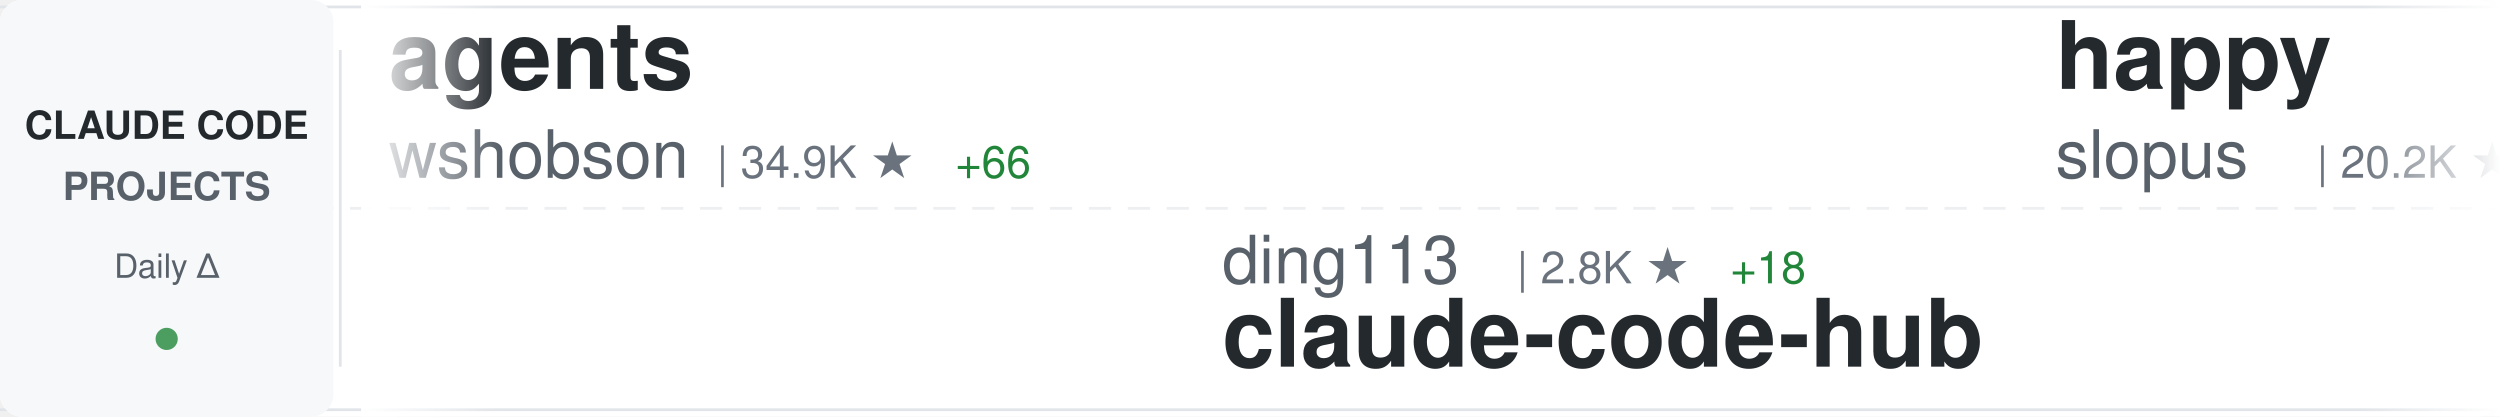
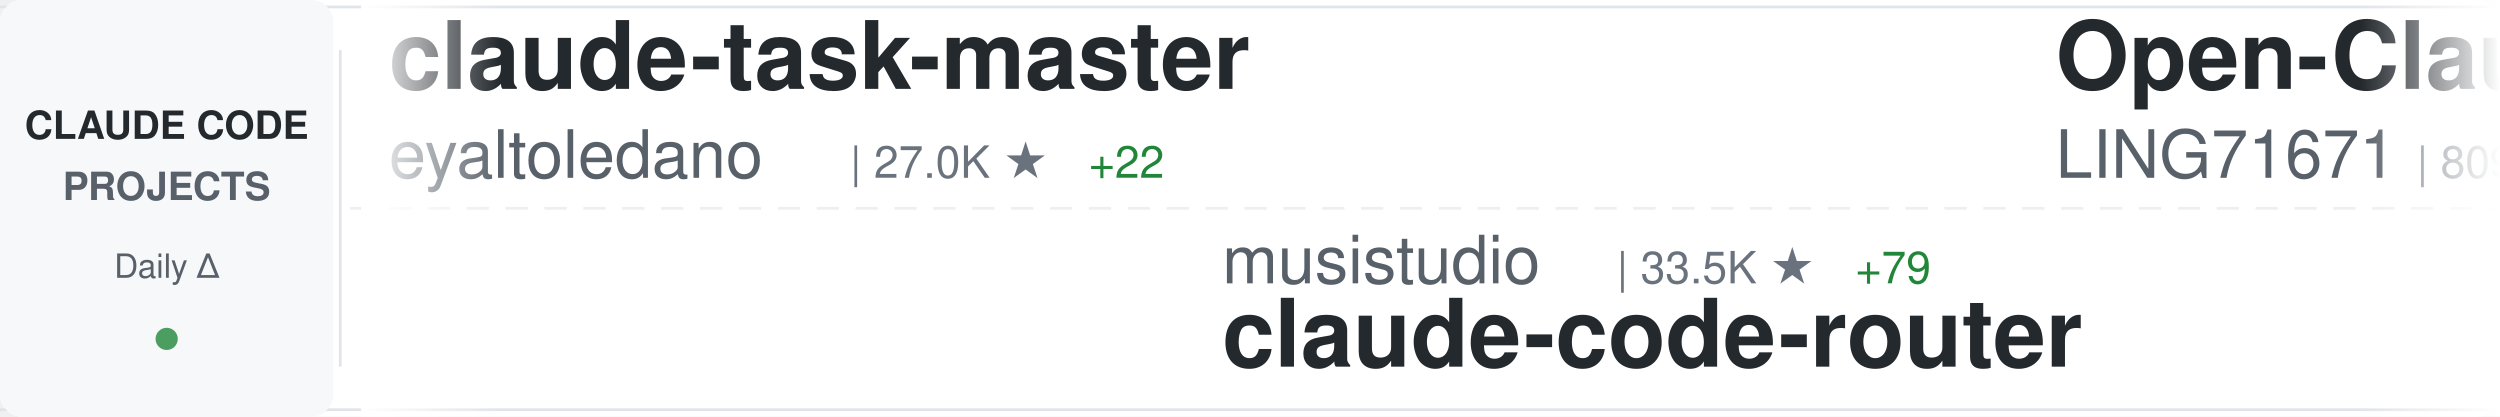
<svg xmlns="http://www.w3.org/2000/svg" width="900" height="150">
  <defs>
    <linearGradient id="awesomeLeftFade" x1="0%" y1="0%" x2="100%" y2="0%">
      <stop offset="0%" style="stop-color:#ffffff;stop-opacity:1" />
      <stop offset="100%" style="stop-color:#ffffff;stop-opacity:0" />
    </linearGradient>
    <linearGradient id="awesomeRightFade" x1="0%" y1="0%" x2="100%" y2="0%">
      <stop offset="0%" style="stop-color:#ffffff;stop-opacity:0" />
      <stop offset="100%" style="stop-color:#ffffff;stop-opacity:1" />
    </linearGradient>
  </defs>
  <rect width="900" height="150" fill="#ffffff" rx="8" />
  <rect x="0" y="2" width="900" height="1" fill="#e1e4e8" />
  <rect x="0" y="147" width="900" height="1" fill="#e1e4e8" />
  <line x1="0" y1="75" x2="900" y2="75" stroke="#e1e4e8" stroke-width="1" stroke-dasharray="8 6" opacity="0.6" />
  <rect x="0" y="0" width="120" height="150" fill="#f6f8fa" rx="8" />
  <text x="60" y="50" font-family="-apple-system, BlinkMacSystemFont, 'Segoe UI', Helvetica, Arial, sans-serif" font-size="14" font-weight="600" fill="#24292e" text-anchor="middle">CLAUDE CODE</text>
  <text x="60" y="72" font-family="-apple-system, BlinkMacSystemFont, 'Segoe UI', Helvetica, Arial, sans-serif" font-size="14" font-weight="600" fill="#586069" text-anchor="middle">PROJECTS</text>
  <text x="60" y="100" font-family="-apple-system, BlinkMacSystemFont, 'Segoe UI', Helvetica, Arial, sans-serif" font-size="12" font-weight="500" fill="#586069" text-anchor="middle">Daily Δ</text>
  <circle cx="60" cy="122" r="4" fill="#22863a" opacity="0.8" />
  <rect x="122" y="18" width="1" height="114" fill="#e1e4e8" />
  <clipPath id="awesomeTickerClip">
    <rect x="130" y="0" width="770" height="150" />
  </clipPath>
  <g clip-path="url(#awesomeTickerClip)">
    <g id="awesomeTickerItems">
      <animateTransform attributeName="transform" attributeType="XML" type="translate" from="0 0" to="-3000 0" dur="54s" repeatCount="indefinite" />
      <g transform="translate(0, 0)">
-         <text x="140" y="32" font-family="-apple-system, BlinkMacSystemFont, 'Segoe UI', Helvetica, Arial, sans-serif" font-size="34" font-weight="600" fill="#24292e">agents</text>
-         <text x="140" y="64" font-family="-apple-system, BlinkMacSystemFont, 'Segoe UI', Helvetica, Arial, sans-serif" font-size="24" font-weight="400" fill="#586069">wshobson</text>
-         <text x="258" y="64" font-family="-apple-system, BlinkMacSystemFont, 'Segoe UI', Helvetica, Arial, sans-serif" font-size="16" font-weight="500" fill="#6a737d">| 34.9K ★</text>
-         <text x="344" y="64" font-family="-apple-system, BlinkMacSystemFont, 'Segoe UI', Helvetica, Arial, sans-serif" font-size="16" font-weight="500" fill="#22863a"> +66</text>
+         <text x="140" y="32" font-family="-apple-system, BlinkMacSystemFont, 'Segoe UI', Helvetica, Arial, sans-serif" font-size="34" font-weight="600" fill="#24292e">claude-task-master</text>
+         <text x="140" y="64" font-family="-apple-system, BlinkMacSystemFont, 'Segoe UI', Helvetica, Arial, sans-serif" font-size="24" font-weight="400" fill="#586069">eyaltoledano</text>
+         <text x="306" y="64" font-family="-apple-system, BlinkMacSystemFont, 'Segoe UI', Helvetica, Arial, sans-serif" font-size="16" font-weight="500" fill="#6a737d">| 27.0K ★</text>
+         <text x="392" y="64" font-family="-apple-system, BlinkMacSystemFont, 'Segoe UI', Helvetica, Arial, sans-serif" font-size="16" font-weight="500" fill="#22863a"> +22</text>
      </g>
      <g transform="translate(300, 0)">
-         <text x="140" y="102" font-family="-apple-system, BlinkMacSystemFont, 'Segoe UI', Helvetica, Arial, sans-serif" font-size="24" font-weight="400" fill="#586069">ding113</text>
-         <text x="246" y="102" font-family="-apple-system, BlinkMacSystemFont, 'Segoe UI', Helvetica, Arial, sans-serif" font-size="16" font-weight="500" fill="#6a737d">| 2.8K ★</text>
-         <text x="323" y="102" font-family="-apple-system, BlinkMacSystemFont, 'Segoe UI', Helvetica, Arial, sans-serif" font-size="16" font-weight="500" fill="#22863a"> +18</text>
-         <text x="140" y="132" font-family="-apple-system, BlinkMacSystemFont, 'Segoe UI', Helvetica, Arial, sans-serif" font-size="34" font-weight="600" fill="#24292e">claude-code-hub</text>
+         <text x="140" y="102" font-family="-apple-system, BlinkMacSystemFont, 'Segoe UI', Helvetica, Arial, sans-serif" font-size="24" font-weight="400" fill="#586069">musistudio</text>
+         <text x="282" y="102" font-family="-apple-system, BlinkMacSystemFont, 'Segoe UI', Helvetica, Arial, sans-serif" font-size="16" font-weight="500" fill="#6a737d">| 33.5K ★</text>
+         <text x="368" y="102" font-family="-apple-system, BlinkMacSystemFont, 'Segoe UI', Helvetica, Arial, sans-serif" font-size="16" font-weight="500" fill="#22863a"> +79</text>
+         <text x="140" y="132" font-family="-apple-system, BlinkMacSystemFont, 'Segoe UI', Helvetica, Arial, sans-serif" font-size="34" font-weight="600" fill="#24292e">claude-code-router</text>
      </g>
      <g transform="translate(600, 0)">
-         <text x="140" y="32" font-family="-apple-system, BlinkMacSystemFont, 'Segoe UI', Helvetica, Arial, sans-serif" font-size="34" font-weight="600" fill="#24292e">happy</text>
-         <text x="140" y="64" font-family="-apple-system, BlinkMacSystemFont, 'Segoe UI', Helvetica, Arial, sans-serif" font-size="24" font-weight="400" fill="#586069">slopus</text>
-         <text x="234" y="64" font-family="-apple-system, BlinkMacSystemFont, 'Segoe UI', Helvetica, Arial, sans-serif" font-size="16" font-weight="500" fill="#6a737d">| 20.2K ★</text>
-         <text x="320" y="64" font-family="-apple-system, BlinkMacSystemFont, 'Segoe UI', Helvetica, Arial, sans-serif" font-size="16" font-weight="500" fill="#22863a"> +117</text>
+         <text x="140" y="32" font-family="-apple-system, BlinkMacSystemFont, 'Segoe UI', Helvetica, Arial, sans-serif" font-size="34" font-weight="600" fill="#24292e">Open-ClaudeCode</text>
+         <text x="140" y="64" font-family="-apple-system, BlinkMacSystemFont, 'Segoe UI', Helvetica, Arial, sans-serif" font-size="24" font-weight="400" fill="#586069">LING71671</text>
+         <text x="270" y="64" font-family="-apple-system, BlinkMacSystemFont, 'Segoe UI', Helvetica, Arial, sans-serif" font-size="16" font-weight="500" fill="#6a737d">| 809 ★</text>
+         <text x="338" y="64" font-family="-apple-system, BlinkMacSystemFont, 'Segoe UI', Helvetica, Arial, sans-serif" font-size="16" font-weight="500" fill="#22863a"> +2</text>
      </g>
      <g transform="translate(900, 0)">
-         <text x="140" y="102" font-family="-apple-system, BlinkMacSystemFont, 'Segoe UI', Helvetica, Arial, sans-serif" font-size="24" font-weight="400" fill="#586069">Piebald-AI</text>
-         <text x="282" y="102" font-family="-apple-system, BlinkMacSystemFont, 'Segoe UI', Helvetica, Arial, sans-serif" font-size="16" font-weight="500" fill="#6a737d">| 10.0K ★</text>
-         <text x="368" y="102" font-family="-apple-system, BlinkMacSystemFont, 'Segoe UI', Helvetica, Arial, sans-serif" font-size="16" font-weight="500" fill="#22863a"> +44</text>
-         <text x="140" y="132" font-family="-apple-system, BlinkMacSystemFont, 'Segoe UI', Helvetica, Arial, sans-serif" font-size="34" font-weight="600" fill="#24292e">claude-code-system-promp...</text>
+         <text x="140" y="102" font-family="-apple-system, BlinkMacSystemFont, 'Segoe UI', Helvetica, Arial, sans-serif" font-size="24" font-weight="400" fill="#586069">pengchengneo</text>
+         <text x="306" y="102" font-family="-apple-system, BlinkMacSystemFont, 'Segoe UI', Helvetica, Arial, sans-serif" font-size="16" font-weight="500" fill="#6a737d">| 1.3K ★</text>
+         <text x="383" y="102" font-family="-apple-system, BlinkMacSystemFont, 'Segoe UI', Helvetica, Arial, sans-serif" font-size="16" font-weight="500" fill="#22863a"> +4</text>
+         <text x="140" y="132" font-family="-apple-system, BlinkMacSystemFont, 'Segoe UI', Helvetica, Arial, sans-serif" font-size="34" font-weight="600" fill="#24292e">Claude-Code</text>
      </g>
      <g transform="translate(1200, 0)">
-         <text x="140" y="32" font-family="-apple-system, BlinkMacSystemFont, 'Segoe UI', Helvetica, Arial, sans-serif" font-size="34" font-weight="600" fill="#24292e">claude-code-infrastructu...</text>
-         <text x="140" y="64" font-family="-apple-system, BlinkMacSystemFont, 'Segoe UI', Helvetica, Arial, sans-serif" font-size="24" font-weight="400" fill="#586069">diet103</text>
-         <text x="246" y="64" font-family="-apple-system, BlinkMacSystemFont, 'Segoe UI', Helvetica, Arial, sans-serif" font-size="16" font-weight="500" fill="#6a737d">| 9.6K ★</text>
-         <text x="323" y="64" font-family="-apple-system, BlinkMacSystemFont, 'Segoe UI', Helvetica, Arial, sans-serif" font-size="16" font-weight="500" fill="#22863a"> +4</text>
+         <text x="140" y="32" font-family="-apple-system, BlinkMacSystemFont, 'Segoe UI', Helvetica, Arial, sans-serif" font-size="34" font-weight="600" fill="#24292e">claude-code-tudou</text>
+         <text x="140" y="64" font-family="-apple-system, BlinkMacSystemFont, 'Segoe UI', Helvetica, Arial, sans-serif" font-size="24" font-weight="400" fill="#586069">AICoderTudou</text>
+         <text x="306" y="64" font-family="-apple-system, BlinkMacSystemFont, 'Segoe UI', Helvetica, Arial, sans-serif" font-size="16" font-weight="500" fill="#6a737d">| 497 ★</text>
      </g>
      <g transform="translate(1500, 0)">
-         <text x="140" y="102" font-family="-apple-system, BlinkMacSystemFont, 'Segoe UI', Helvetica, Arial, sans-serif" font-size="24" font-weight="400" fill="#586069">sugyan</text>
-         <text x="234" y="102" font-family="-apple-system, BlinkMacSystemFont, 'Segoe UI', Helvetica, Arial, sans-serif" font-size="16" font-weight="500" fill="#6a737d">| 1.1K ★</text>
-         <text x="311" y="102" font-family="-apple-system, BlinkMacSystemFont, 'Segoe UI', Helvetica, Arial, sans-serif" font-size="16" font-weight="500" fill="#22863a"> +2</text>
-         <text x="140" y="132" font-family="-apple-system, BlinkMacSystemFont, 'Segoe UI', Helvetica, Arial, sans-serif" font-size="34" font-weight="600" fill="#24292e">claude-code-webui</text>
+         <text x="140" y="102" font-family="-apple-system, BlinkMacSystemFont, 'Segoe UI', Helvetica, Arial, sans-serif" font-size="24" font-weight="400" fill="#586069">router-for-me</text>
+         <text x="318" y="102" font-family="-apple-system, BlinkMacSystemFont, 'Segoe UI', Helvetica, Arial, sans-serif" font-size="16" font-weight="500" fill="#6a737d">| 31.0K ★</text>
+         <text x="404" y="102" font-family="-apple-system, BlinkMacSystemFont, 'Segoe UI', Helvetica, Arial, sans-serif" font-size="16" font-weight="500" fill="#22863a"> +238</text>
+         <text x="140" y="132" font-family="-apple-system, BlinkMacSystemFont, 'Segoe UI', Helvetica, Arial, sans-serif" font-size="34" font-weight="600" fill="#24292e">CLIProxyAPI</text>
      </g>
      <g transform="translate(1800, 0)">
-         <text x="140" y="32" font-family="-apple-system, BlinkMacSystemFont, 'Segoe UI', Helvetica, Arial, sans-serif" font-size="34" font-weight="600" fill="#24292e">claude-code-rev</text>
-         <text x="140" y="64" font-family="-apple-system, BlinkMacSystemFont, 'Segoe UI', Helvetica, Arial, sans-serif" font-size="24" font-weight="400" fill="#586069">oboard</text>
-         <text x="234" y="64" font-family="-apple-system, BlinkMacSystemFont, 'Segoe UI', Helvetica, Arial, sans-serif" font-size="16" font-weight="500" fill="#6a737d">| 3.1K ★</text>
-         <text x="311" y="64" font-family="-apple-system, BlinkMacSystemFont, 'Segoe UI', Helvetica, Arial, sans-serif" font-size="16" font-weight="500" fill="#22863a"> +3</text>
+         <text x="140" y="32" font-family="-apple-system, BlinkMacSystemFont, 'Segoe UI', Helvetica, Arial, sans-serif" font-size="34" font-weight="600" fill="#24292e">claude-code-source</text>
+         <text x="140" y="64" font-family="-apple-system, BlinkMacSystemFont, 'Segoe UI', Helvetica, Arial, sans-serif" font-size="24" font-weight="400" fill="#586069">hangsman</text>
+         <text x="258" y="64" font-family="-apple-system, BlinkMacSystemFont, 'Segoe UI', Helvetica, Arial, sans-serif" font-size="16" font-weight="500" fill="#6a737d">| 768 ★</text>
+         <text x="326" y="64" font-family="-apple-system, BlinkMacSystemFont, 'Segoe UI', Helvetica, Arial, sans-serif" font-size="16" font-weight="500" fill="#22863a"> +2</text>
      </g>
      <g transform="translate(2100, 0)">
-         <text x="140" y="102" font-family="-apple-system, BlinkMacSystemFont, 'Segoe UI', Helvetica, Arial, sans-serif" font-size="24" font-weight="400" fill="#586069">centminmod</text>
-         <text x="282" y="102" font-family="-apple-system, BlinkMacSystemFont, 'Segoe UI', Helvetica, Arial, sans-serif" font-size="16" font-weight="500" fill="#6a737d">| 2.3K ★</text>
-         <text x="359" y="102" font-family="-apple-system, BlinkMacSystemFont, 'Segoe UI', Helvetica, Arial, sans-serif" font-size="16" font-weight="500" fill="#22863a"> +3</text>
-         <text x="140" y="132" font-family="-apple-system, BlinkMacSystemFont, 'Segoe UI', Helvetica, Arial, sans-serif" font-size="34" font-weight="600" fill="#24292e">my-claude-code-setup</text>
+         <text x="140" y="102" font-family="-apple-system, BlinkMacSystemFont, 'Segoe UI', Helvetica, Arial, sans-serif" font-size="24" font-weight="400" fill="#586069">fazxes</text>
+         <text x="234" y="102" font-family="-apple-system, BlinkMacSystemFont, 'Segoe UI', Helvetica, Arial, sans-serif" font-size="16" font-weight="500" fill="#6a737d">| 213 ★</text>
+         <text x="302" y="102" font-family="-apple-system, BlinkMacSystemFont, 'Segoe UI', Helvetica, Arial, sans-serif" font-size="16" font-weight="500" fill="#22863a"> +1</text>
+         <text x="140" y="132" font-family="-apple-system, BlinkMacSystemFont, 'Segoe UI', Helvetica, Arial, sans-serif" font-size="34" font-weight="600" fill="#24292e">Claude-code</text>
      </g>
      <g transform="translate(2400, 0)">
-         <text x="140" y="32" font-family="-apple-system, BlinkMacSystemFont, 'Segoe UI', Helvetica, Arial, sans-serif" font-size="34" font-weight="600" fill="#24292e">claude-code-analysis</text>
-         <text x="140" y="64" font-family="-apple-system, BlinkMacSystemFont, 'Segoe UI', Helvetica, Arial, sans-serif" font-size="24" font-weight="400" fill="#586069">liuup</text>
-         <text x="222" y="64" font-family="-apple-system, BlinkMacSystemFont, 'Segoe UI', Helvetica, Arial, sans-serif" font-size="16" font-weight="500" fill="#6a737d">| 2.3K ★</text>
-         <text x="299" y="64" font-family="-apple-system, BlinkMacSystemFont, 'Segoe UI', Helvetica, Arial, sans-serif" font-size="16" font-weight="500" fill="#22863a"> +44</text>
+         <text x="140" y="32" font-family="-apple-system, BlinkMacSystemFont, 'Segoe UI', Helvetica, Arial, sans-serif" font-size="34" font-weight="600" fill="#24292e">claude-code-cheat-sheet</text>
+         <text x="140" y="64" font-family="-apple-system, BlinkMacSystemFont, 'Segoe UI', Helvetica, Arial, sans-serif" font-size="24" font-weight="400" fill="#586069">Njengah</text>
+         <text x="246" y="64" font-family="-apple-system, BlinkMacSystemFont, 'Segoe UI', Helvetica, Arial, sans-serif" font-size="16" font-weight="500" fill="#6a737d">| 1.7K ★</text>
+         <text x="323" y="64" font-family="-apple-system, BlinkMacSystemFont, 'Segoe UI', Helvetica, Arial, sans-serif" font-size="16" font-weight="500" fill="#22863a"> +2</text>
      </g>
      <g transform="translate(2700, 0)">
+         <text x="140" y="102" font-family="-apple-system, BlinkMacSystemFont, 'Segoe UI', Helvetica, Arial, sans-serif" font-size="24" font-weight="400" fill="#586069">ChrisWiles</text>
+         <text x="282" y="102" font-family="-apple-system, BlinkMacSystemFont, 'Segoe UI', Helvetica, Arial, sans-serif" font-size="16" font-weight="500" fill="#6a737d">| 5.9K ★</text>
+         <text x="359" y="102" font-family="-apple-system, BlinkMacSystemFont, 'Segoe UI', Helvetica, Arial, sans-serif" font-size="16" font-weight="500" fill="#22863a"> +2</text>
+         <text x="140" y="132" font-family="-apple-system, BlinkMacSystemFont, 'Segoe UI', Helvetica, Arial, sans-serif" font-size="34" font-weight="600" fill="#24292e">claude-code-showcase</text>
+       </g>
+       <g transform="translate(3000, 0)">
+         <text x="140" y="32" font-family="-apple-system, BlinkMacSystemFont, 'Segoe UI', Helvetica, Arial, sans-serif" font-size="34" font-weight="600" fill="#24292e">claude-task-master</text>
+         <text x="140" y="64" font-family="-apple-system, BlinkMacSystemFont, 'Segoe UI', Helvetica, Arial, sans-serif" font-size="24" font-weight="400" fill="#586069">eyaltoledano</text>
+         <text x="306" y="64" font-family="-apple-system, BlinkMacSystemFont, 'Segoe UI', Helvetica, Arial, sans-serif" font-size="16" font-weight="500" fill="#6a737d">| 27.0K ★</text>
+         <text x="392" y="64" font-family="-apple-system, BlinkMacSystemFont, 'Segoe UI', Helvetica, Arial, sans-serif" font-size="16" font-weight="500" fill="#22863a"> +22</text>
+       </g>
+       <g transform="translate(3300, 0)">
        <text x="140" y="102" font-family="-apple-system, BlinkMacSystemFont, 'Segoe UI', Helvetica, Arial, sans-serif" font-size="24" font-weight="400" fill="#586069">musistudio</text>
        <text x="282" y="102" font-family="-apple-system, BlinkMacSystemFont, 'Segoe UI', Helvetica, Arial, sans-serif" font-size="16" font-weight="500" fill="#6a737d">| 33.5K ★</text>
-         <text x="368" y="102" font-family="-apple-system, BlinkMacSystemFont, 'Segoe UI', Helvetica, Arial, sans-serif" font-size="16" font-weight="500" fill="#22863a"> +84</text>
+         <text x="368" y="102" font-family="-apple-system, BlinkMacSystemFont, 'Segoe UI', Helvetica, Arial, sans-serif" font-size="16" font-weight="500" fill="#22863a"> +79</text>
        <text x="140" y="132" font-family="-apple-system, BlinkMacSystemFont, 'Segoe UI', Helvetica, Arial, sans-serif" font-size="34" font-weight="600" fill="#24292e">claude-code-router</text>
      </g>
-       <g transform="translate(3000, 0)">
-         <text x="140" y="32" font-family="-apple-system, BlinkMacSystemFont, 'Segoe UI', Helvetica, Arial, sans-serif" font-size="34" font-weight="600" fill="#24292e">agents</text>
-         <text x="140" y="64" font-family="-apple-system, BlinkMacSystemFont, 'Segoe UI', Helvetica, Arial, sans-serif" font-size="24" font-weight="400" fill="#586069">wshobson</text>
-         <text x="258" y="64" font-family="-apple-system, BlinkMacSystemFont, 'Segoe UI', Helvetica, Arial, sans-serif" font-size="16" font-weight="500" fill="#6a737d">| 34.9K ★</text>
-         <text x="344" y="64" font-family="-apple-system, BlinkMacSystemFont, 'Segoe UI', Helvetica, Arial, sans-serif" font-size="16" font-weight="500" fill="#22863a"> +66</text>
-       </g>
-       <g transform="translate(3300, 0)">
-         <text x="140" y="102" font-family="-apple-system, BlinkMacSystemFont, 'Segoe UI', Helvetica, Arial, sans-serif" font-size="24" font-weight="400" fill="#586069">ding113</text>
-         <text x="246" y="102" font-family="-apple-system, BlinkMacSystemFont, 'Segoe UI', Helvetica, Arial, sans-serif" font-size="16" font-weight="500" fill="#6a737d">| 2.8K ★</text>
-         <text x="323" y="102" font-family="-apple-system, BlinkMacSystemFont, 'Segoe UI', Helvetica, Arial, sans-serif" font-size="16" font-weight="500" fill="#22863a"> +18</text>
-         <text x="140" y="132" font-family="-apple-system, BlinkMacSystemFont, 'Segoe UI', Helvetica, Arial, sans-serif" font-size="34" font-weight="600" fill="#24292e">claude-code-hub</text>
-       </g>
      <g transform="translate(3600, 0)">
-         <text x="140" y="32" font-family="-apple-system, BlinkMacSystemFont, 'Segoe UI', Helvetica, Arial, sans-serif" font-size="34" font-weight="600" fill="#24292e">happy</text>
-         <text x="140" y="64" font-family="-apple-system, BlinkMacSystemFont, 'Segoe UI', Helvetica, Arial, sans-serif" font-size="24" font-weight="400" fill="#586069">slopus</text>
-         <text x="234" y="64" font-family="-apple-system, BlinkMacSystemFont, 'Segoe UI', Helvetica, Arial, sans-serif" font-size="16" font-weight="500" fill="#6a737d">| 20.2K ★</text>
-         <text x="320" y="64" font-family="-apple-system, BlinkMacSystemFont, 'Segoe UI', Helvetica, Arial, sans-serif" font-size="16" font-weight="500" fill="#22863a"> +117</text>
+         <text x="140" y="32" font-family="-apple-system, BlinkMacSystemFont, 'Segoe UI', Helvetica, Arial, sans-serif" font-size="34" font-weight="600" fill="#24292e">Open-ClaudeCode</text>
+         <text x="140" y="64" font-family="-apple-system, BlinkMacSystemFont, 'Segoe UI', Helvetica, Arial, sans-serif" font-size="24" font-weight="400" fill="#586069">LING71671</text>
+         <text x="270" y="64" font-family="-apple-system, BlinkMacSystemFont, 'Segoe UI', Helvetica, Arial, sans-serif" font-size="16" font-weight="500" fill="#6a737d">| 809 ★</text>
+         <text x="338" y="64" font-family="-apple-system, BlinkMacSystemFont, 'Segoe UI', Helvetica, Arial, sans-serif" font-size="16" font-weight="500" fill="#22863a"> +2</text>
      </g>
      <g transform="translate(3900, 0)">
-         <text x="140" y="102" font-family="-apple-system, BlinkMacSystemFont, 'Segoe UI', Helvetica, Arial, sans-serif" font-size="24" font-weight="400" fill="#586069">Piebald-AI</text>
-         <text x="282" y="102" font-family="-apple-system, BlinkMacSystemFont, 'Segoe UI', Helvetica, Arial, sans-serif" font-size="16" font-weight="500" fill="#6a737d">| 10.0K ★</text>
-         <text x="368" y="102" font-family="-apple-system, BlinkMacSystemFont, 'Segoe UI', Helvetica, Arial, sans-serif" font-size="16" font-weight="500" fill="#22863a"> +44</text>
-         <text x="140" y="132" font-family="-apple-system, BlinkMacSystemFont, 'Segoe UI', Helvetica, Arial, sans-serif" font-size="34" font-weight="600" fill="#24292e">claude-code-system-promp...</text>
+         <text x="140" y="102" font-family="-apple-system, BlinkMacSystemFont, 'Segoe UI', Helvetica, Arial, sans-serif" font-size="24" font-weight="400" fill="#586069">pengchengneo</text>
+         <text x="306" y="102" font-family="-apple-system, BlinkMacSystemFont, 'Segoe UI', Helvetica, Arial, sans-serif" font-size="16" font-weight="500" fill="#6a737d">| 1.3K ★</text>
+         <text x="383" y="102" font-family="-apple-system, BlinkMacSystemFont, 'Segoe UI', Helvetica, Arial, sans-serif" font-size="16" font-weight="500" fill="#22863a"> +4</text>
+         <text x="140" y="132" font-family="-apple-system, BlinkMacSystemFont, 'Segoe UI', Helvetica, Arial, sans-serif" font-size="34" font-weight="600" fill="#24292e">Claude-Code</text>
      </g>
    </g>
  </g>
  <rect x="130" y="0" width="50" height="150" fill="url(#awesomeLeftFade)" />
  <rect x="850" y="0" width="50" height="150" fill="url(#awesomeRightFade)" />
</svg>
